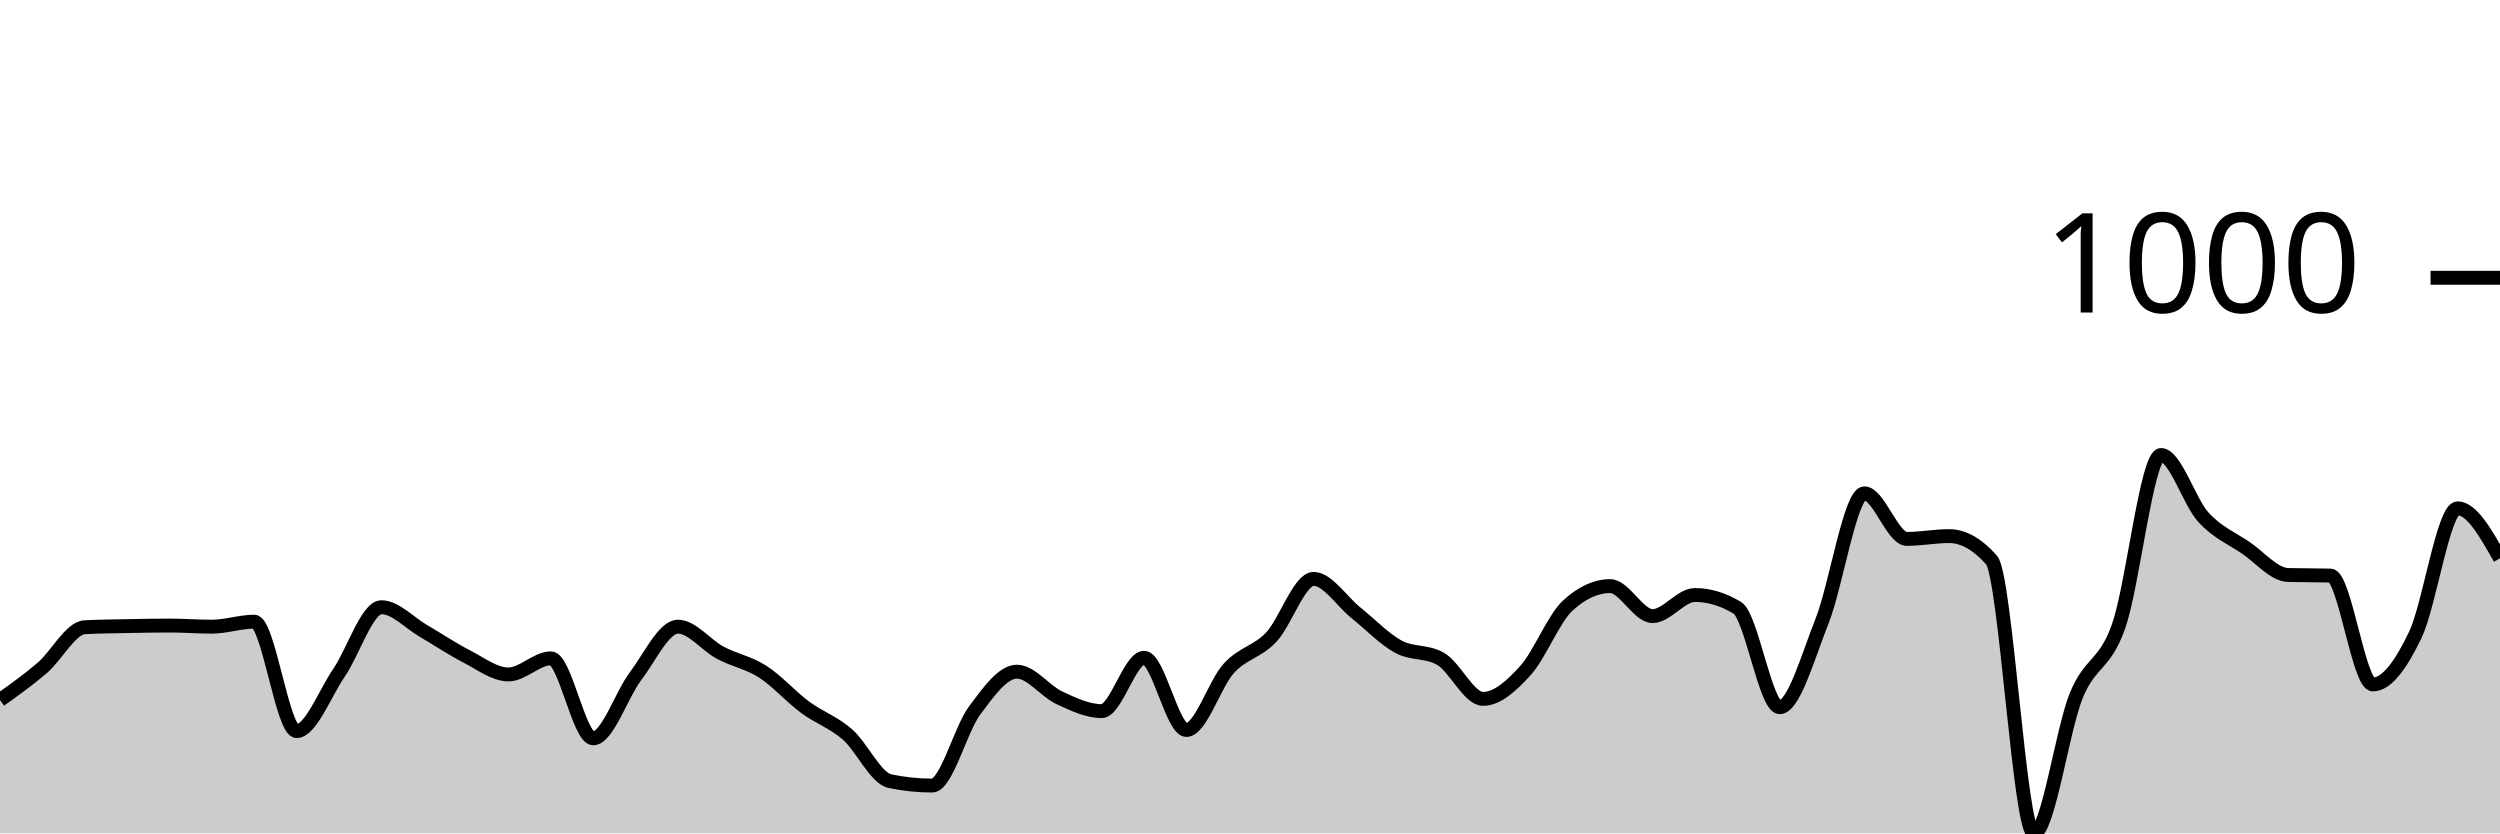
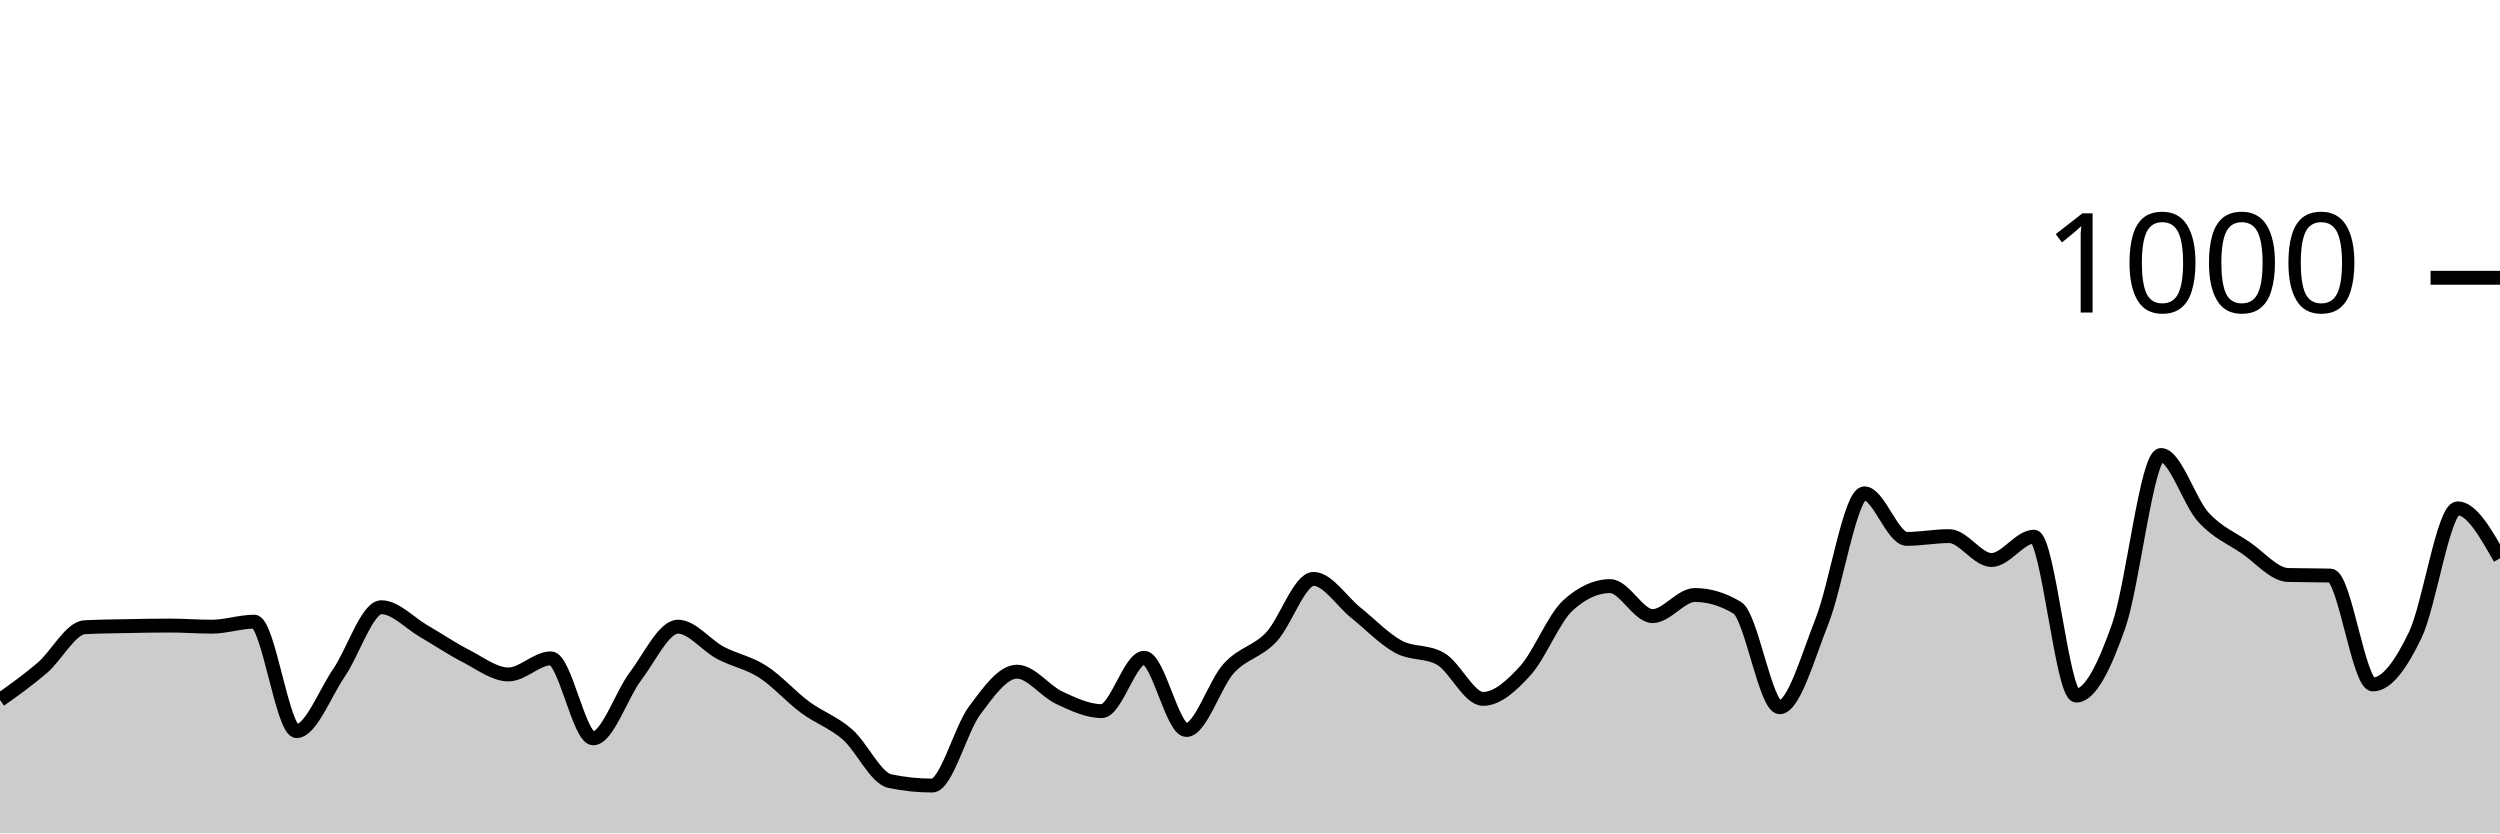
<svg xmlns="http://www.w3.org/2000/svg" viewBox="0 0 180 60">
  <g transform="translate(0,20)">
-     <path class="area" fill="rgba(0, 0, 0, 0.2)" d="M0,30.4C1.017,29.677,2.034,28.953,3.051,28.08C4.068,27.207,5.085,25.213,6.102,25.16C7.119,25.107,8.136,25.1,9.153,25.08C10.169,25.06,11.186,25.04,12.203,25.04C13.22,25.04,14.237,25.12,15.254,25.12C16.271,25.12,17.288,24.76,18.305,24.76C19.322,24.76,20.339,32.64,21.356,32.64C22.373,32.64,23.39,29.927,24.407,28.44C25.424,26.953,26.441,23.72,27.458,23.72C28.475,23.72,29.492,24.853,30.508,25.44C31.525,26.027,32.542,26.72,33.559,27.24C34.576,27.76,35.593,28.56,36.61,28.56C37.627,28.56,38.644,27.4,39.661,27.4C40.678,27.4,41.695,33.16,42.712,33.16C43.729,33.16,44.746,30.02,45.763,28.68C46.78,27.34,47.797,25.12,48.814,25.12C49.831,25.12,50.847,26.46,51.864,27C52.881,27.54,53.898,27.707,54.915,28.36C55.932,29.013,56.949,30.167,57.966,30.92C58.983,31.673,60,31.993,61.017,32.88C62.034,33.767,63.051,36.027,64.068,36.24C65.085,36.453,66.102,36.56,67.119,36.56C68.136,36.56,69.153,32.527,70.169,31.16C71.186,29.793,72.203,28.36,73.22,28.36C74.237,28.36,75.254,29.767,76.271,30.24C77.288,30.713,78.305,31.2,79.322,31.2C80.339,31.2,81.356,27.36,82.373,27.36C83.39,27.36,84.407,32.56,85.424,32.56C86.441,32.56,87.458,29.233,88.475,28.12C89.492,27.007,90.508,26.953,91.525,25.88C92.542,24.807,93.559,21.68,94.576,21.68C95.593,21.68,96.61,23.307,97.627,24.12C98.644,24.933,99.661,26.007,100.678,26.56C101.695,27.113,102.712,26.853,103.729,27.44C104.746,28.027,105.763,30.32,106.78,30.32C107.797,30.32,108.814,29.4,109.831,28.28C110.847,27.16,111.864,24.533,112.881,23.6C113.898,22.667,114.915,22.2,115.932,22.2C116.949,22.2,117.966,24.36,118.983,24.36C120,24.36,121.017,22.84,122.034,22.84C123.051,22.84,124.068,23.147,125.085,23.76C126.102,24.373,127.119,30.92,128.136,30.92C129.153,30.92,130.169,27.287,131.186,24.72C132.203,22.153,133.22,15.52,134.237,15.52C135.254,15.52,136.271,18.8,137.288,18.8C138.305,18.8,139.322,18.6,140.339,18.6C141.356,18.6,142.373,19.173,143.39,20.32C144.407,21.467,145.424,40,146.441,40C147.458,40,148.475,32.567,149.492,30.08C150.508,27.593,151.525,27.967,152.542,25.08C153.559,22.193,154.576,12.76,155.593,12.76C156.61,12.76,157.627,16.127,158.644,17.24C159.661,18.353,160.678,18.747,161.695,19.44C162.712,20.133,163.729,21.373,164.746,21.4C165.763,21.427,166.78,21.413,167.797,21.44C168.814,21.467,169.831,29.28,170.847,29.28C171.864,29.28,172.881,27.833,173.898,25.72C174.915,23.607,175.932,16.6,176.949,16.6C177.966,16.6,178.983,18.4,180,20.2L180,40C178.983,40,177.966,40,176.949,40C175.932,40,174.915,40,173.898,40C172.881,40,171.864,40,170.847,40C169.831,40,168.814,40,167.797,40C166.78,40,165.763,40,164.746,40C163.729,40,162.712,40,161.695,40C160.678,40,159.661,40,158.644,40C157.627,40,156.61,40,155.593,40C154.576,40,153.559,40,152.542,40C151.525,40,150.508,40,149.492,40C148.475,40,147.458,40,146.441,40C145.424,40,144.407,40,143.39,40C142.373,40,141.356,40,140.339,40C139.322,40,138.305,40,137.288,40C136.271,40,135.254,40,134.237,40C133.22,40,132.203,40,131.186,40C130.169,40,129.153,40,128.136,40C127.119,40,126.102,40,125.085,40C124.068,40,123.051,40,122.034,40C121.017,40,120,40,118.983,40C117.966,40,116.949,40,115.932,40C114.915,40,113.898,40,112.881,40C111.864,40,110.847,40,109.831,40C108.814,40,107.797,40,106.78,40C105.763,40,104.746,40,103.729,40C102.712,40,101.695,40,100.678,40C99.661,40,98.644,40,97.627,40C96.61,40,95.593,40,94.576,40C93.559,40,92.542,40,91.525,40C90.508,40,89.492,40,88.475,40C87.458,40,86.441,40,85.424,40C84.407,40,83.39,40,82.373,40C81.356,40,80.339,40,79.322,40C78.305,40,77.288,40,76.271,40C75.254,40,74.237,40,73.22,40C72.203,40,71.186,40,70.169,40C69.153,40,68.136,40,67.119,40C66.102,40,65.085,40,64.068,40C63.051,40,62.034,40,61.017,40C60,40,58.983,40,57.966,40C56.949,40,55.932,40,54.915,40C53.898,40,52.881,40,51.864,40C50.847,40,49.831,40,48.814,40C47.797,40,46.78,40,45.763,40C44.746,40,43.729,40,42.712,40C41.695,40,40.678,40,39.661,40C38.644,40,37.627,40,36.61,40C35.593,40,34.576,40,33.559,40C32.542,40,31.525,40,30.508,40C29.492,40,28.475,40,27.458,40C26.441,40,25.424,40,24.407,40C23.39,40,22.373,40,21.356,40C20.339,40,19.322,40,18.305,40C17.288,40,16.271,40,15.254,40C14.237,40,13.22,40,12.203,40C11.186,40,10.169,40,9.153,40C8.136,40,7.119,40,6.102,40C5.085,40,4.068,40,3.051,40C2.034,40,1.017,40,0,40Z" />
-     <path class="line" stroke="black" fill="none" d="M0,30.4C1.017,29.677,2.034,28.953,3.051,28.08C4.068,27.207,5.085,25.213,6.102,25.16C7.119,25.107,8.136,25.1,9.153,25.08C10.169,25.06,11.186,25.04,12.203,25.04C13.22,25.04,14.237,25.12,15.254,25.12C16.271,25.12,17.288,24.76,18.305,24.76C19.322,24.76,20.339,32.64,21.356,32.64C22.373,32.64,23.39,29.927,24.407,28.44C25.424,26.953,26.441,23.72,27.458,23.72C28.475,23.72,29.492,24.853,30.508,25.44C31.525,26.027,32.542,26.72,33.559,27.24C34.576,27.76,35.593,28.56,36.61,28.56C37.627,28.56,38.644,27.4,39.661,27.4C40.678,27.4,41.695,33.16,42.712,33.16C43.729,33.16,44.746,30.02,45.763,28.68C46.78,27.34,47.797,25.12,48.814,25.12C49.831,25.12,50.847,26.46,51.864,27C52.881,27.54,53.898,27.707,54.915,28.36C55.932,29.013,56.949,30.167,57.966,30.92C58.983,31.673,60,31.993,61.017,32.88C62.034,33.767,63.051,36.027,64.068,36.24C65.085,36.453,66.102,36.56,67.119,36.56C68.136,36.56,69.153,32.527,70.169,31.16C71.186,29.793,72.203,28.36,73.22,28.36C74.237,28.36,75.254,29.767,76.271,30.24C77.288,30.713,78.305,31.2,79.322,31.2C80.339,31.2,81.356,27.36,82.373,27.36C83.39,27.36,84.407,32.56,85.424,32.56C86.441,32.56,87.458,29.233,88.475,28.12C89.492,27.007,90.508,26.953,91.525,25.88C92.542,24.807,93.559,21.68,94.576,21.68C95.593,21.68,96.61,23.307,97.627,24.12C98.644,24.933,99.661,26.007,100.678,26.56C101.695,27.113,102.712,26.853,103.729,27.44C104.746,28.027,105.763,30.32,106.78,30.32C107.797,30.32,108.814,29.4,109.831,28.28C110.847,27.16,111.864,24.533,112.881,23.6C113.898,22.667,114.915,22.2,115.932,22.2C116.949,22.2,117.966,24.36,118.983,24.36C120,24.36,121.017,22.84,122.034,22.84C123.051,22.84,124.068,23.147,125.085,23.76C126.102,24.373,127.119,30.92,128.136,30.92C129.153,30.92,130.169,27.287,131.186,24.72C132.203,22.153,133.22,15.52,134.237,15.52C135.254,15.52,136.271,18.8,137.288,18.8C138.305,18.8,139.322,18.6,140.339,18.6C141.356,18.6,142.373,19.173,143.39,20.32C144.407,21.467,145.424,40,146.441,40C147.458,40,148.475,32.567,149.492,30.08C150.508,27.593,151.525,27.967,152.542,25.08C153.559,22.193,154.576,12.76,155.593,12.76C156.61,12.76,157.627,16.127,158.644,17.24C159.661,18.353,160.678,18.747,161.695,19.44C162.712,20.133,163.729,21.373,164.746,21.4C165.763,21.427,166.78,21.413,167.797,21.44C168.814,21.467,169.831,29.28,170.847,29.28C171.864,29.28,172.881,27.833,173.898,25.72C174.915,23.607,175.932,16.6,176.949,16.6C177.966,16.6,178.983,18.4,180,20.2" />
+     <path class="area" fill="rgba(0, 0, 0, 0.2)" d="M0,30.4C1.017,29.677,2.034,28.953,3.051,28.08C4.068,27.207,5.085,25.213,6.102,25.16C7.119,25.107,8.136,25.1,9.153,25.08C10.169,25.06,11.186,25.04,12.203,25.04C13.22,25.04,14.237,25.12,15.254,25.12C16.271,25.12,17.288,24.76,18.305,24.76C19.322,24.76,20.339,32.64,21.356,32.64C22.373,32.64,23.39,29.927,24.407,28.44C25.424,26.953,26.441,23.72,27.458,23.72C28.475,23.72,29.492,24.853,30.508,25.44C31.525,26.027,32.542,26.72,33.559,27.24C34.576,27.76,35.593,28.56,36.61,28.56C37.627,28.56,38.644,27.4,39.661,27.4C40.678,27.4,41.695,33.16,42.712,33.16C43.729,33.16,44.746,30.02,45.763,28.68C46.78,27.34,47.797,25.12,48.814,25.12C49.831,25.12,50.847,26.46,51.864,27C52.881,27.54,53.898,27.707,54.915,28.36C55.932,29.013,56.949,30.167,57.966,30.92C58.983,31.673,60,31.993,61.017,32.88C62.034,33.767,63.051,36.027,64.068,36.24C65.085,36.453,66.102,36.56,67.119,36.56C68.136,36.56,69.153,32.527,70.169,31.16C71.186,29.793,72.203,28.36,73.22,28.36C74.237,28.36,75.254,29.767,76.271,30.24C77.288,30.713,78.305,31.2,79.322,31.2C80.339,31.2,81.356,27.36,82.373,27.36C83.39,27.36,84.407,32.56,85.424,32.56C86.441,32.56,87.458,29.233,88.475,28.12C89.492,27.007,90.508,26.953,91.525,25.88C92.542,24.807,93.559,21.68,94.576,21.68C95.593,21.68,96.61,23.307,97.627,24.12C98.644,24.933,99.661,26.007,100.678,26.56C101.695,27.113,102.712,26.853,103.729,27.44C104.746,28.027,105.763,30.32,106.78,30.32C107.797,30.32,108.814,29.4,109.831,28.28C110.847,27.16,111.864,24.533,112.881,23.6C113.898,22.667,114.915,22.2,115.932,22.2C116.949,22.2,117.966,24.36,118.983,24.36C120,24.36,121.017,22.84,122.034,22.84C123.051,22.84,124.068,23.147,125.085,23.76C126.102,24.373,127.119,30.92,128.136,30.92C129.153,30.92,130.169,27.287,131.186,24.72C132.203,22.153,133.22,15.52,134.237,15.52C135.254,15.52,136.271,18.8,137.288,18.8C138.305,18.8,139.322,18.6,140.339,18.6C141.356,18.6,142.373,20.32,143.39,20.32C144.407,20.32,145.424,18.64,146.441,18.64C147.458,18.64,148.475,30.08,149.492,30.08C150.508,30.08,151.525,27.967,152.542,25.08C153.559,22.193,154.576,12.76,155.593,12.76C156.61,12.76,157.627,16.127,158.644,17.24C159.661,18.353,160.678,18.747,161.695,19.44C162.712,20.133,163.729,21.373,164.746,21.4C165.763,21.427,166.78,21.413,167.797,21.44C168.814,21.467,169.831,29.28,170.847,29.28C171.864,29.28,172.881,27.833,173.898,25.72C174.915,23.607,175.932,16.6,176.949,16.6C177.966,16.6,178.983,18.4,180,20.2L180,40C178.983,40,177.966,40,176.949,40C175.932,40,174.915,40,173.898,40C172.881,40,171.864,40,170.847,40C169.831,40,168.814,40,167.797,40C166.78,40,165.763,40,164.746,40C163.729,40,162.712,40,161.695,40C160.678,40,159.661,40,158.644,40C157.627,40,156.61,40,155.593,40C154.576,40,153.559,40,152.542,40C151.525,40,150.508,40,149.492,40C148.475,40,147.458,40,146.441,40C145.424,40,144.407,40,143.39,40C142.373,40,141.356,40,140.339,40C139.322,40,138.305,40,137.288,40C136.271,40,135.254,40,134.237,40C133.22,40,132.203,40,131.186,40C130.169,40,129.153,40,128.136,40C127.119,40,126.102,40,125.085,40C124.068,40,123.051,40,122.034,40C121.017,40,120,40,118.983,40C117.966,40,116.949,40,115.932,40C114.915,40,113.898,40,112.881,40C111.864,40,110.847,40,109.831,40C108.814,40,107.797,40,106.78,40C105.763,40,104.746,40,103.729,40C102.712,40,101.695,40,100.678,40C99.661,40,98.644,40,97.627,40C96.61,40,95.593,40,94.576,40C93.559,40,92.542,40,91.525,40C90.508,40,89.492,40,88.475,40C87.458,40,86.441,40,85.424,40C84.407,40,83.39,40,82.373,40C81.356,40,80.339,40,79.322,40C78.305,40,77.288,40,76.271,40C75.254,40,74.237,40,73.22,40C72.203,40,71.186,40,70.169,40C69.153,40,68.136,40,67.119,40C66.102,40,65.085,40,64.068,40C63.051,40,62.034,40,61.017,40C60,40,58.983,40,57.966,40C56.949,40,55.932,40,54.915,40C53.898,40,52.881,40,51.864,40C50.847,40,49.831,40,48.814,40C47.797,40,46.78,40,45.763,40C44.746,40,43.729,40,42.712,40C41.695,40,40.678,40,39.661,40C38.644,40,37.627,40,36.61,40C35.593,40,34.576,40,33.559,40C32.542,40,31.525,40,30.508,40C29.492,40,28.475,40,27.458,40C26.441,40,25.424,40,24.407,40C23.39,40,22.373,40,21.356,40C20.339,40,19.322,40,18.305,40C17.288,40,16.271,40,15.254,40C14.237,40,13.22,40,12.203,40C11.186,40,10.169,40,9.153,40C8.136,40,7.119,40,6.102,40C5.085,40,4.068,40,3.051,40C2.034,40,1.017,40,0,40Z" />
+     <path class="line" stroke="black" fill="none" d="M0,30.4C1.017,29.677,2.034,28.953,3.051,28.08C4.068,27.207,5.085,25.213,6.102,25.16C7.119,25.107,8.136,25.1,9.153,25.08C10.169,25.06,11.186,25.04,12.203,25.04C13.22,25.04,14.237,25.12,15.254,25.12C16.271,25.12,17.288,24.76,18.305,24.76C19.322,24.76,20.339,32.64,21.356,32.64C22.373,32.64,23.39,29.927,24.407,28.44C25.424,26.953,26.441,23.72,27.458,23.72C28.475,23.72,29.492,24.853,30.508,25.44C31.525,26.027,32.542,26.72,33.559,27.24C34.576,27.76,35.593,28.56,36.61,28.56C37.627,28.56,38.644,27.4,39.661,27.4C40.678,27.4,41.695,33.16,42.712,33.16C43.729,33.16,44.746,30.02,45.763,28.68C46.78,27.34,47.797,25.12,48.814,25.12C49.831,25.12,50.847,26.46,51.864,27C52.881,27.54,53.898,27.707,54.915,28.36C55.932,29.013,56.949,30.167,57.966,30.92C58.983,31.673,60,31.993,61.017,32.88C62.034,33.767,63.051,36.027,64.068,36.24C65.085,36.453,66.102,36.56,67.119,36.56C68.136,36.56,69.153,32.527,70.169,31.16C71.186,29.793,72.203,28.36,73.22,28.36C74.237,28.36,75.254,29.767,76.271,30.24C77.288,30.713,78.305,31.2,79.322,31.2C80.339,31.2,81.356,27.36,82.373,27.36C83.39,27.36,84.407,32.56,85.424,32.56C86.441,32.56,87.458,29.233,88.475,28.12C89.492,27.007,90.508,26.953,91.525,25.88C92.542,24.807,93.559,21.68,94.576,21.68C95.593,21.68,96.61,23.307,97.627,24.12C98.644,24.933,99.661,26.007,100.678,26.56C101.695,27.113,102.712,26.853,103.729,27.44C104.746,28.027,105.763,30.32,106.78,30.32C107.797,30.32,108.814,29.4,109.831,28.28C110.847,27.16,111.864,24.533,112.881,23.6C113.898,22.667,114.915,22.2,115.932,22.2C116.949,22.2,117.966,24.36,118.983,24.36C120,24.36,121.017,22.84,122.034,22.84C123.051,22.84,124.068,23.147,125.085,23.76C126.102,24.373,127.119,30.92,128.136,30.92C129.153,30.92,130.169,27.287,131.186,24.72C132.203,22.153,133.22,15.52,134.237,15.52C135.254,15.52,136.271,18.8,137.288,18.8C138.305,18.8,139.322,18.6,140.339,18.6C141.356,18.6,142.373,20.32,143.39,20.32C144.407,20.32,145.424,18.64,146.441,18.64C147.458,18.64,148.475,30.08,149.492,30.08C150.508,30.08,151.525,27.967,152.542,25.08C153.559,22.193,154.576,12.76,155.593,12.76C156.61,12.76,157.627,16.127,158.644,17.24C159.661,18.353,160.678,18.747,161.695,19.44C162.712,20.133,163.729,21.373,164.746,21.4C165.763,21.427,166.78,21.413,167.797,21.44C168.814,21.467,169.831,29.28,170.847,29.28C171.864,29.28,172.881,27.833,173.898,25.72C174.915,23.607,175.932,16.6,176.949,16.6C177.966,16.6,178.983,18.4,180,20.2" />
    <path class="axis-ceiling" stroke-width="1" stroke="black" fill="none" d="M175,0L180,0" />
    <text class="axis-ceiling-label" font-family="sans-serif" text-anchor="end" font-size="10px" x="170" y="2.5">1000</text>
  </g>
</svg>
